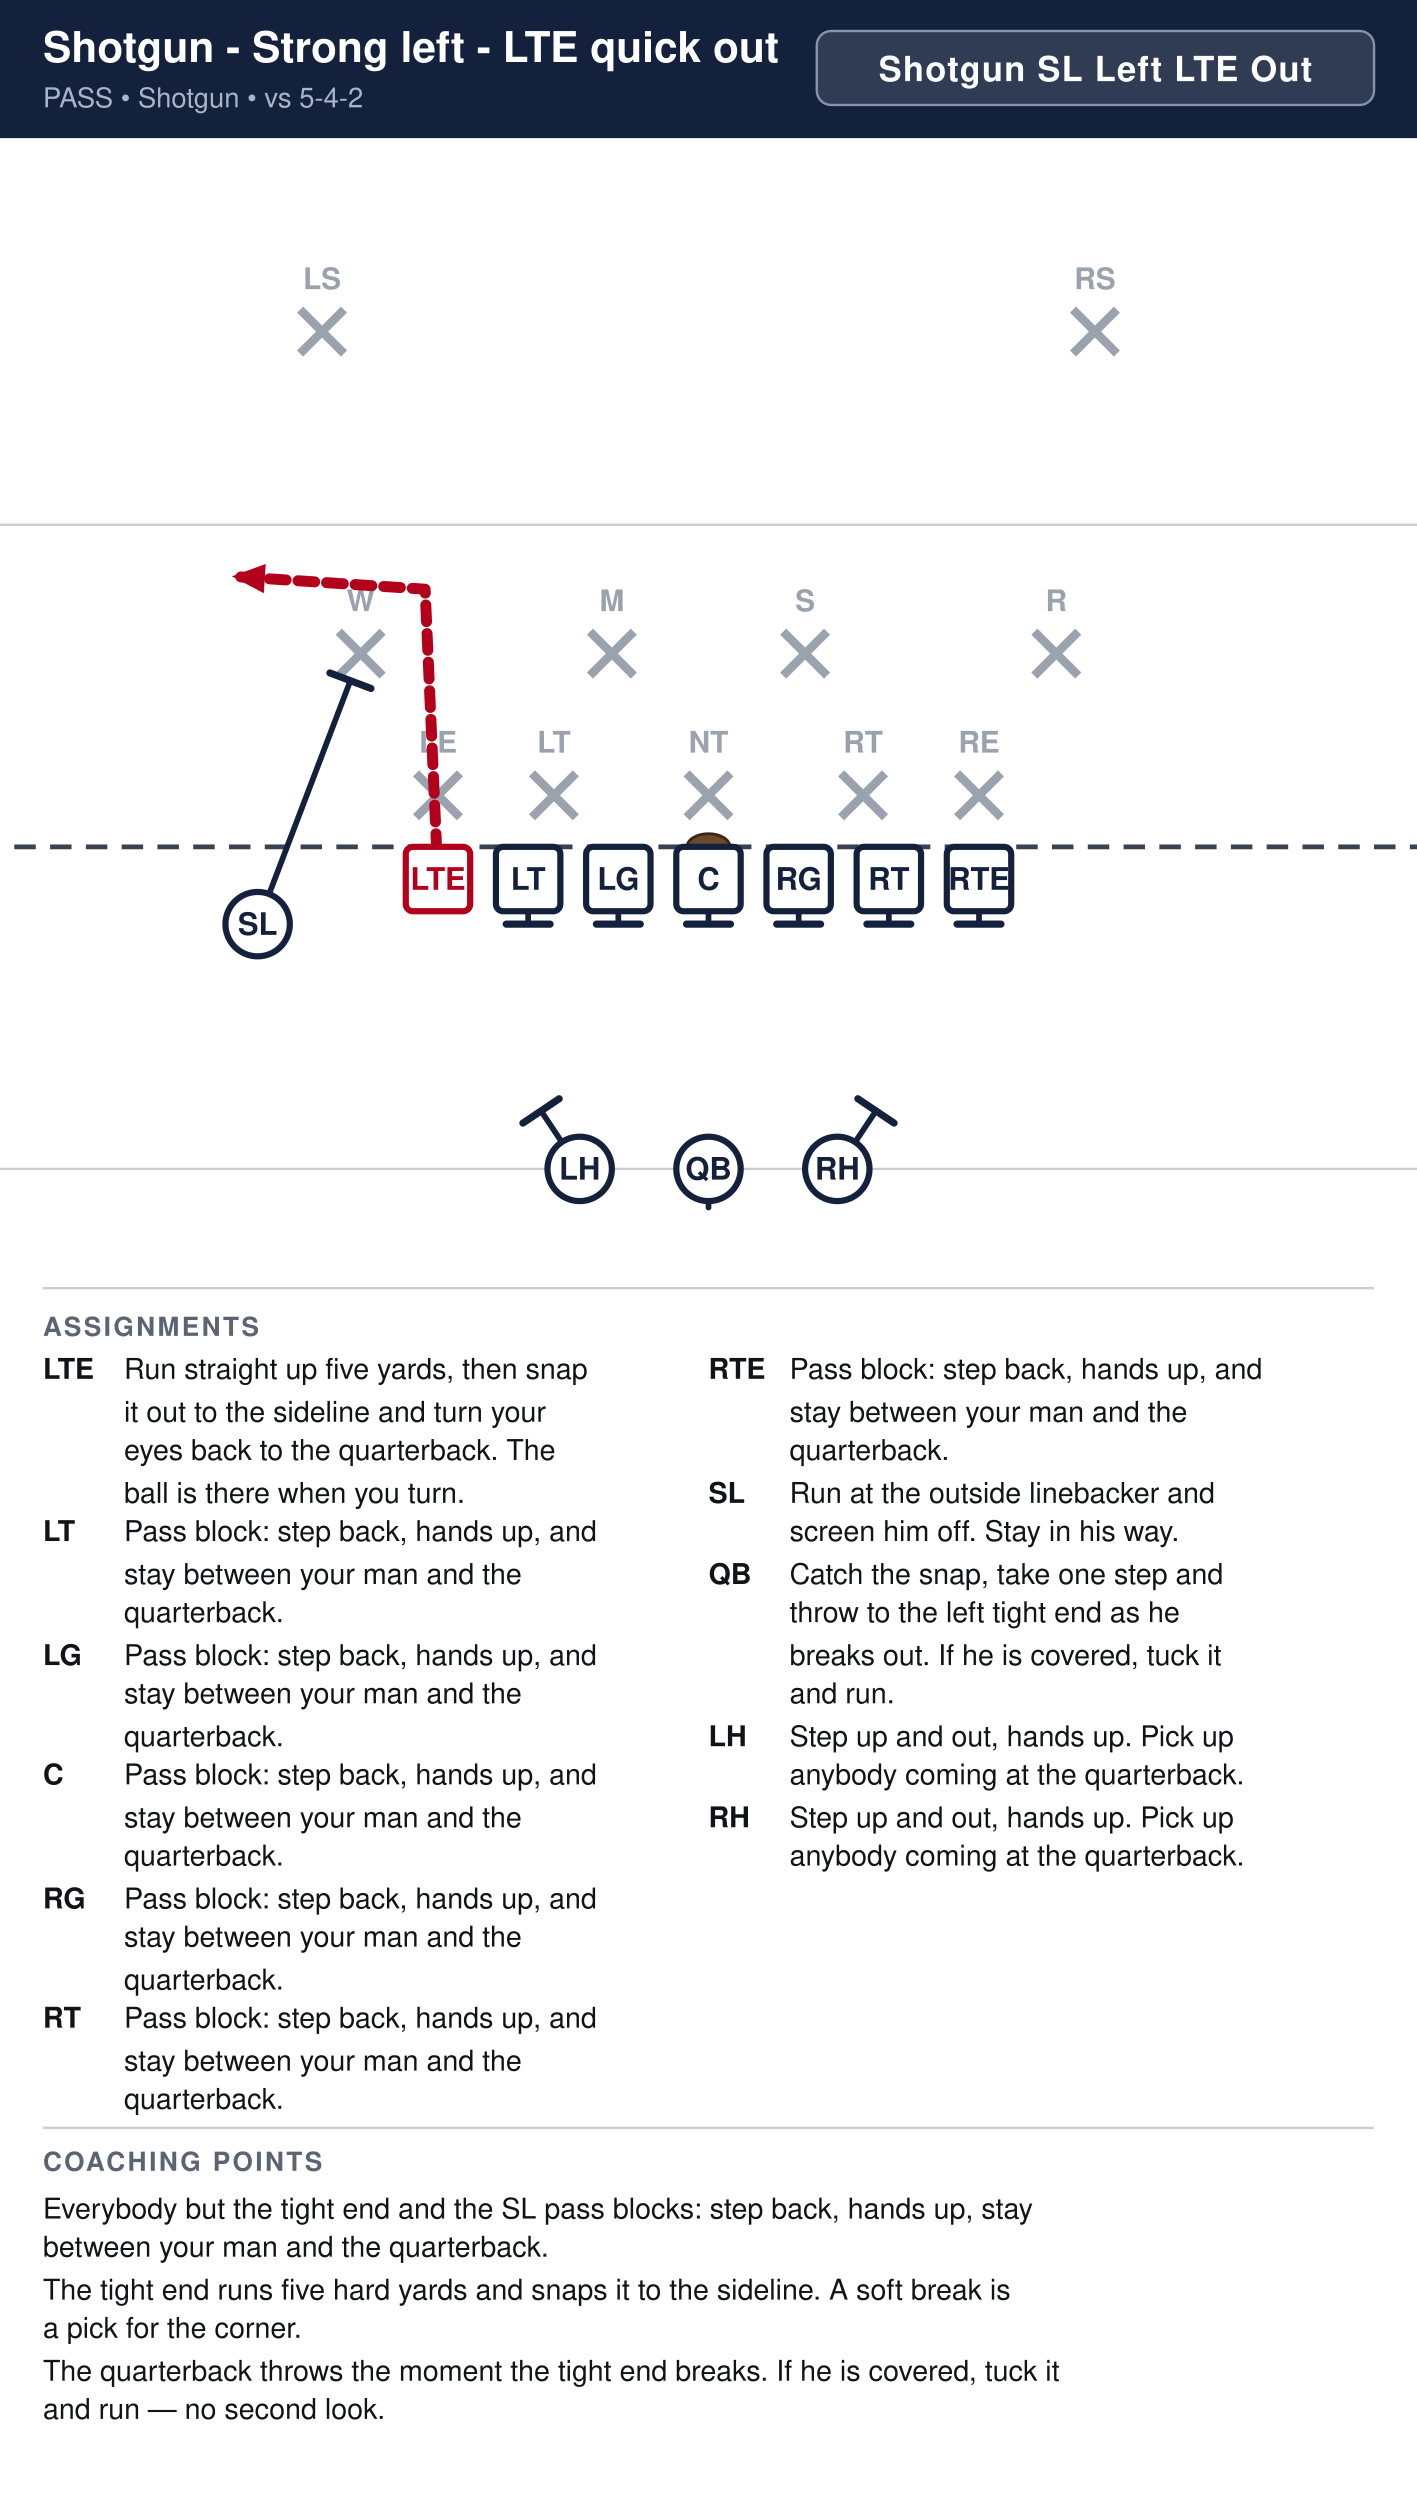
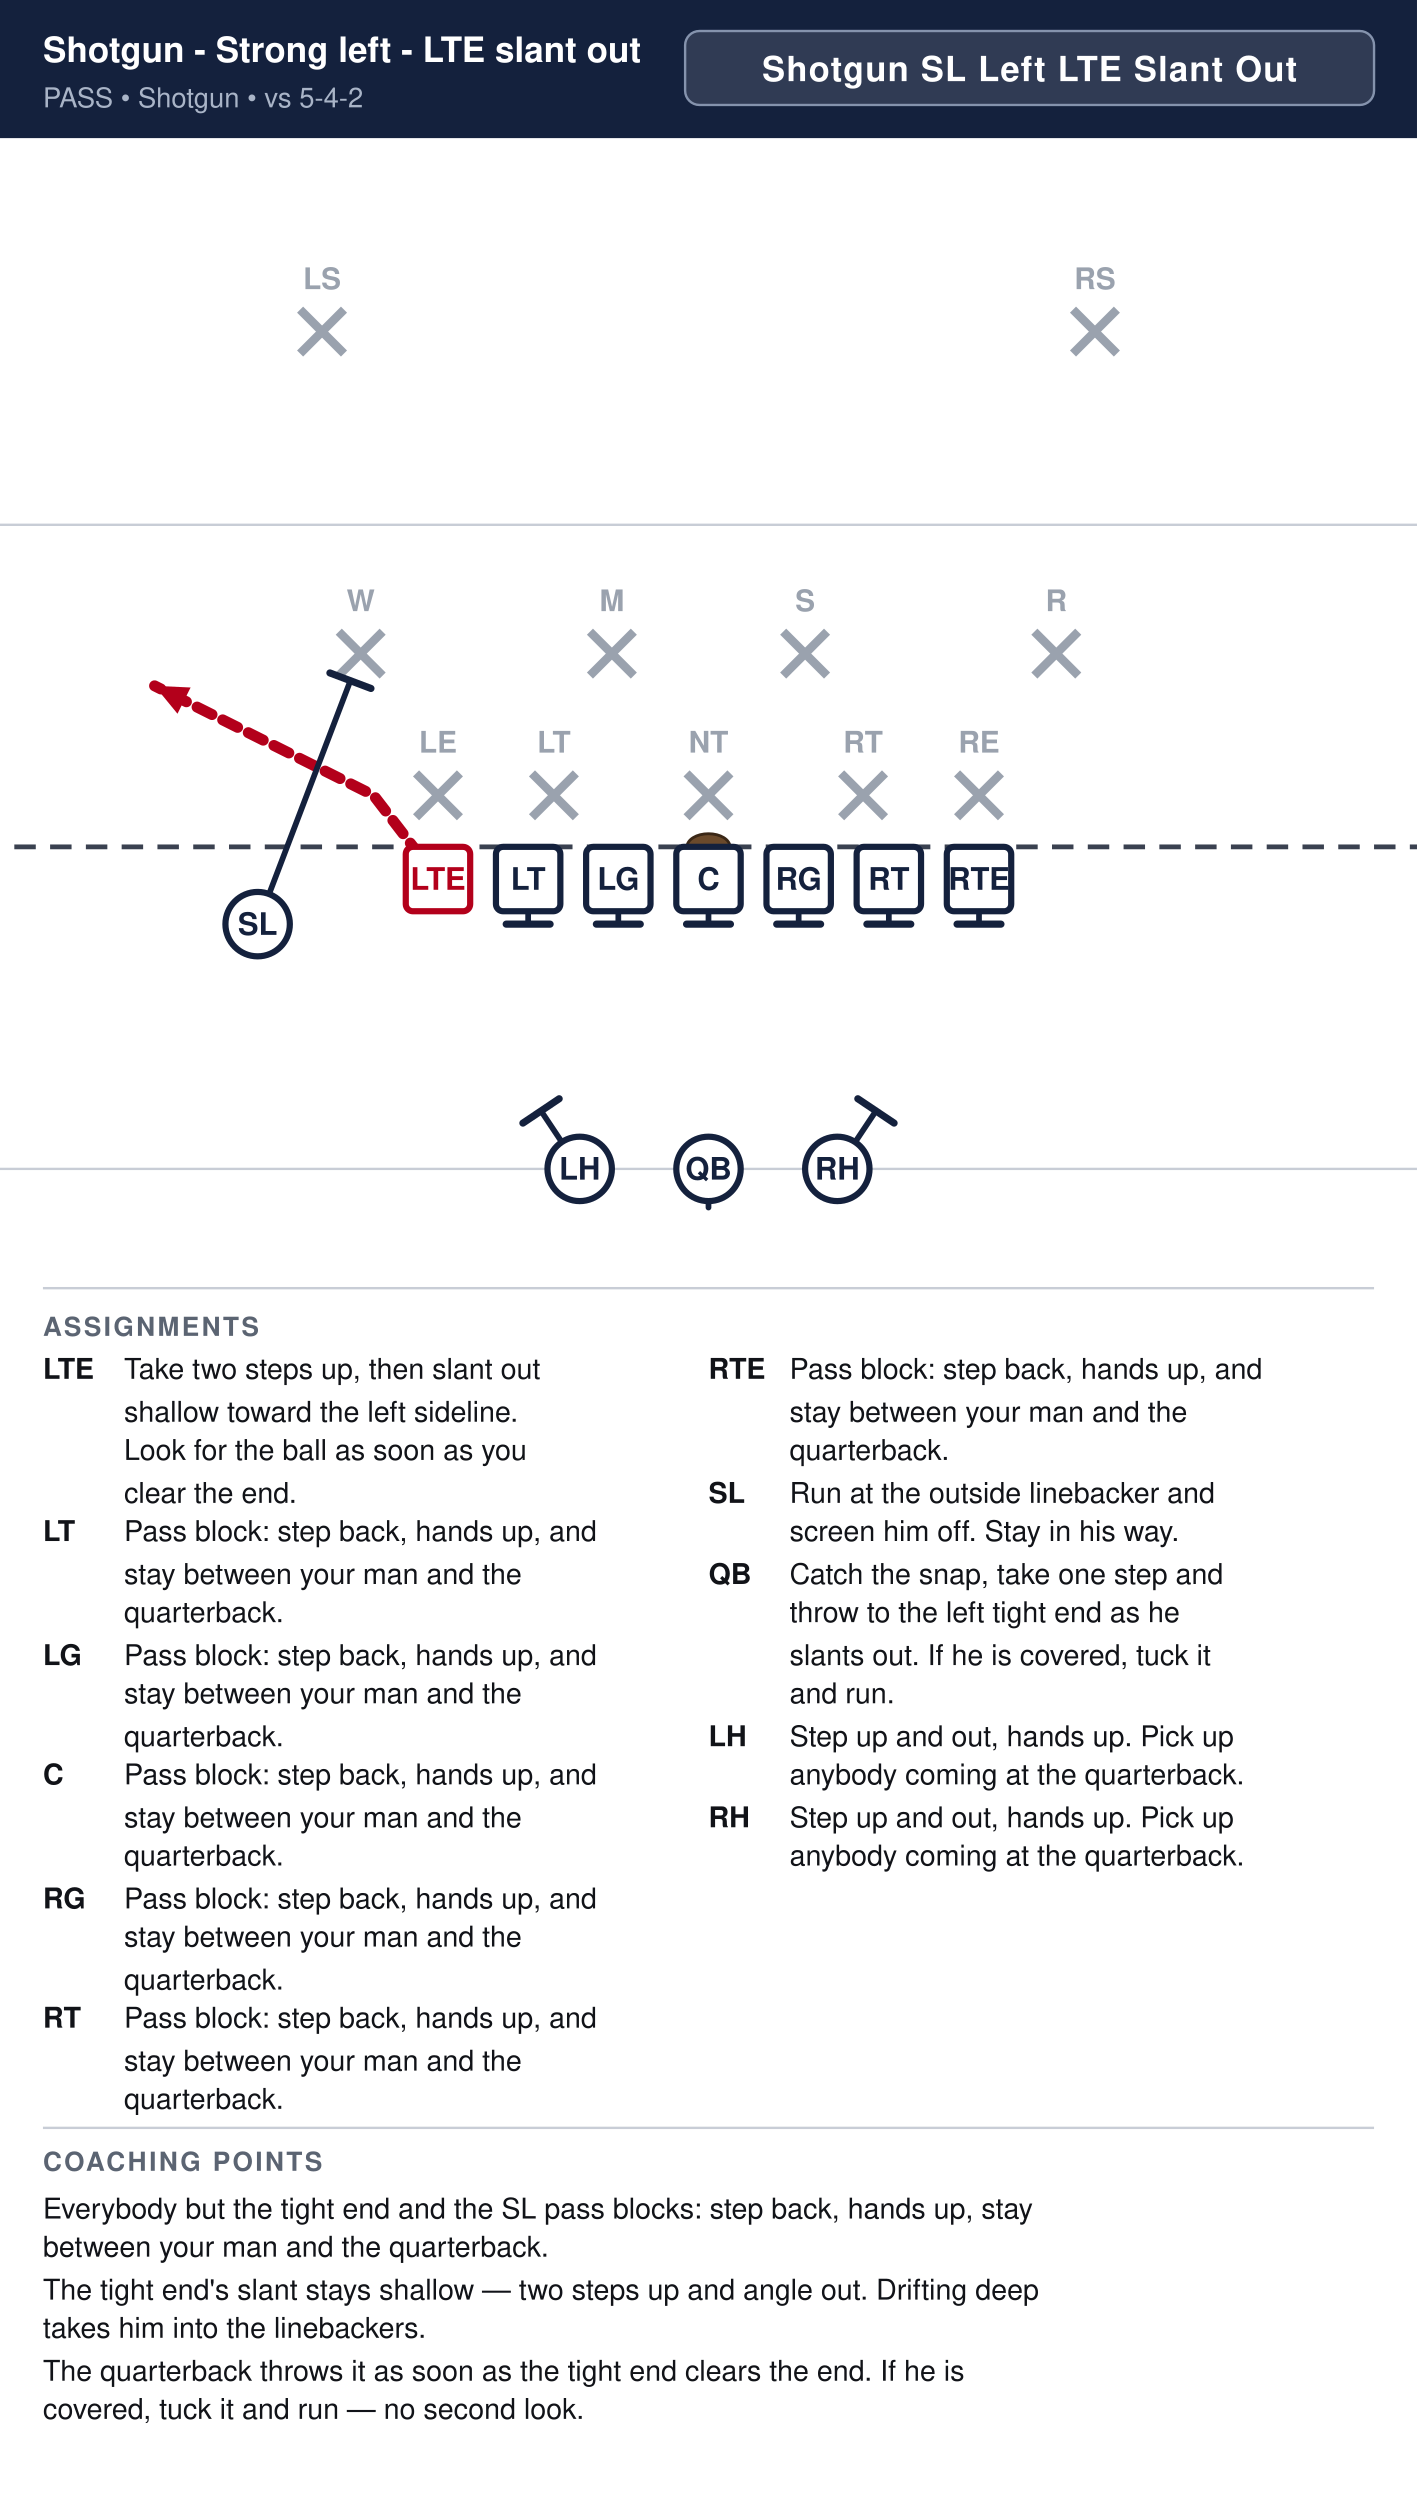
<svg xmlns="http://www.w3.org/2000/svg" width="594" height="1048" viewBox="0 0 594 1048" font-family="Segoe UI, Helvetica, Arial, sans-serif">
  <rect width="100%" height="100%" fill="#ffffff" />
  <rect x="0" y="0" width="594" height="58" fill="#14213d" />
-   <text x="18" y="26" font-size="17.8" font-weight="700" fill="#ffffff">Shotgun - Strong left - LTE quick out</text>
+   <text x="18" y="26" font-size="14.7" font-weight="700" fill="#ffffff">Shotgun - Strong left - LTE slant out</text>
  <text x="18" y="45" font-size="11.5" fill="#a9b4c7">PASS  •  Shotgun  •  vs 5-4-2</text>
-   <rect x="342.4" y="13" width="233.6" height="31" rx="6" fill="#ffffff" fill-opacity="0.12" stroke="#8593ad" stroke-width="1" />
-   <text x="459.2" y="34" text-anchor="middle" font-size="14.5" font-weight="700" fill="#ffffff" letter-spacing="0.5">Shotgun SL Left LTE Out</text>
+   <rect x="287.2" y="13" width="288.8" height="31" rx="6" fill="#ffffff" fill-opacity="0.12" stroke="#8593ad" stroke-width="1" />
+   <text x="431.6" y="34" text-anchor="middle" font-size="14.5" font-weight="700" fill="#ffffff" letter-spacing="0.5">Shotgun SL Left LTE Slant Out</text>
  <clipPath id="fieldclip">
    <rect x="0" y="58" width="594" height="472" />
  </clipPath>
  <g clip-path="url(#fieldclip)">
    <g transform="translate(-54.0,31.0)">
      <rect x="0" y="0" width="702" height="513" fill="#ffffff" />
      <line x1="0" y1="459.0" x2="702" y2="459.0" stroke="#c8cdd6" stroke-width="1" />
      <line x1="0" y1="189.0" x2="702" y2="189.0" stroke="#c8cdd6" stroke-width="1" />
      <line x1="0" y1="324.0" x2="702" y2="324.0" stroke="#3a4150" stroke-width="2" stroke-dasharray="9 6" />
      <ellipse cx="351.0" cy="324.0" rx="9" ry="5.5" fill="#6b4a2b" stroke="#3a2716" stroke-width="1.2" />
      <line x1="228.4" y1="293.2" x2="246.8" y2="311.6" stroke="#9aa2ae" stroke-width="3.6" />
      <line x1="246.8" y1="293.2" x2="228.4" y2="311.6" stroke="#9aa2ae" stroke-width="3.6" />
      <text x="237.6" y="284.5" text-anchor="middle" font-size="12.5" fill="#9aa2ae" font-weight="600">LE</text>
      <line x1="277.0" y1="293.2" x2="295.4" y2="311.6" stroke="#9aa2ae" stroke-width="3.6" />
      <line x1="295.4" y1="293.2" x2="277.0" y2="311.6" stroke="#9aa2ae" stroke-width="3.6" />
      <text x="286.2" y="284.5" text-anchor="middle" font-size="12.5" fill="#9aa2ae" font-weight="600">LT</text>
      <line x1="341.8" y1="293.2" x2="360.2" y2="311.6" stroke="#9aa2ae" stroke-width="3.6" />
      <line x1="360.2" y1="293.2" x2="341.8" y2="311.6" stroke="#9aa2ae" stroke-width="3.6" />
      <text x="351.0" y="284.5" text-anchor="middle" font-size="12.5" fill="#9aa2ae" font-weight="600">NT</text>
      <line x1="406.6" y1="293.2" x2="425.0" y2="311.6" stroke="#9aa2ae" stroke-width="3.6" />
      <line x1="425.0" y1="293.2" x2="406.6" y2="311.6" stroke="#9aa2ae" stroke-width="3.6" />
      <text x="415.8" y="284.5" text-anchor="middle" font-size="12.5" fill="#9aa2ae" font-weight="600">RT</text>
      <line x1="455.2" y1="293.2" x2="473.6" y2="311.6" stroke="#9aa2ae" stroke-width="3.6" />
      <line x1="473.6" y1="293.2" x2="455.2" y2="311.6" stroke="#9aa2ae" stroke-width="3.6" />
      <text x="464.4" y="284.5" text-anchor="middle" font-size="12.5" fill="#9aa2ae" font-weight="600">RE</text>
      <line x1="196.0" y1="233.8" x2="214.4" y2="252.2" stroke="#9aa2ae" stroke-width="3.6" />
      <line x1="214.4" y1="233.8" x2="196.0" y2="252.2" stroke="#9aa2ae" stroke-width="3.6" />
      <text x="205.2" y="225.2" text-anchor="middle" font-size="12.5" fill="#9aa2ae" font-weight="600">W</text>
      <line x1="301.3" y1="233.8" x2="319.7" y2="252.2" stroke="#9aa2ae" stroke-width="3.6" />
      <line x1="319.7" y1="233.8" x2="301.3" y2="252.2" stroke="#9aa2ae" stroke-width="3.6" />
      <text x="310.5" y="225.2" text-anchor="middle" font-size="12.5" fill="#9aa2ae" font-weight="600">M</text>
      <line x1="382.3" y1="233.8" x2="400.7" y2="252.2" stroke="#9aa2ae" stroke-width="3.6" />
      <line x1="400.7" y1="233.8" x2="382.3" y2="252.2" stroke="#9aa2ae" stroke-width="3.6" />
      <text x="391.5" y="225.2" text-anchor="middle" font-size="12.5" fill="#9aa2ae" font-weight="600">S</text>
      <line x1="487.6" y1="233.8" x2="506.0" y2="252.2" stroke="#9aa2ae" stroke-width="3.6" />
      <line x1="506.0" y1="233.8" x2="487.6" y2="252.2" stroke="#9aa2ae" stroke-width="3.6" />
      <text x="496.8" y="225.2" text-anchor="middle" font-size="12.5" fill="#9aa2ae" font-weight="600">R</text>
      <line x1="179.8" y1="98.8" x2="198.2" y2="117.2" stroke="#9aa2ae" stroke-width="3.6" />
      <line x1="198.2" y1="98.8" x2="179.8" y2="117.2" stroke="#9aa2ae" stroke-width="3.6" />
      <text x="189.0" y="90.2" text-anchor="middle" font-size="12.5" fill="#9aa2ae" font-weight="600">LS</text>
      <line x1="503.8" y1="98.8" x2="522.2" y2="117.2" stroke="#9aa2ae" stroke-width="3.6" />
      <line x1="522.2" y1="98.8" x2="503.8" y2="117.2" stroke="#9aa2ae" stroke-width="3.6" />
      <text x="513.0" y="90.2" text-anchor="middle" font-size="12.5" fill="#9aa2ae" font-weight="600">RS</text>
      <path d="M464.4,337.5 L464.4,356.4" fill="none" stroke="#14213d" stroke-width="2.4" stroke-linecap="round" stroke-linejoin="round" />
      <line x1="473.6" y1="356.4" x2="455.2" y2="356.4" stroke="#14213d" stroke-width="3.0" stroke-linecap="round" />
      <path d="M426.6,337.5 L426.6,356.4" fill="none" stroke="#14213d" stroke-width="2.4" stroke-linecap="round" stroke-linejoin="round" />
      <line x1="435.8" y1="356.4" x2="417.4" y2="356.4" stroke="#14213d" stroke-width="3.0" stroke-linecap="round" />
      <path d="M388.8,337.5 L388.8,356.4" fill="none" stroke="#14213d" stroke-width="2.4" stroke-linecap="round" stroke-linejoin="round" />
      <line x1="398.0" y1="356.4" x2="379.6" y2="356.4" stroke="#14213d" stroke-width="3.0" stroke-linecap="round" />
      <path d="M351.0,337.5 L351.0,356.4" fill="none" stroke="#14213d" stroke-width="2.4" stroke-linecap="round" stroke-linejoin="round" />
      <line x1="360.2" y1="356.4" x2="341.8" y2="356.4" stroke="#14213d" stroke-width="3.0" stroke-linecap="round" />
      <path d="M313.2,337.5 L313.2,356.4" fill="none" stroke="#14213d" stroke-width="2.4" stroke-linecap="round" stroke-linejoin="round" />
      <line x1="322.4" y1="356.4" x2="304.0" y2="356.4" stroke="#14213d" stroke-width="3.0" stroke-linecap="round" />
      <path d="M275.4,337.5 L275.4,356.4" fill="none" stroke="#14213d" stroke-width="2.4" stroke-linecap="round" stroke-linejoin="round" />
      <line x1="284.6" y1="356.4" x2="266.2" y2="356.4" stroke="#14213d" stroke-width="3.0" stroke-linecap="round" />
-       <path d="M237.6,337.5 L232.2,216.0 L151.2,210.6" fill="none" stroke="#b3001b" stroke-width="4.6" stroke-linecap="round" stroke-linejoin="round" stroke-dasharray="7 5" />
-       <polygon points="151.2,210.6 165.4,205.4 164.6,217.7" fill="#b3001b" />
+       <path d="M237.6,337.5 L210.6,302.4 L118.8,256.5" fill="none" stroke="#b3001b" stroke-width="4.6" stroke-linecap="round" stroke-linejoin="round" stroke-dasharray="7 5" />
+       <polygon points="118.8,256.5 133.9,257.2 128.4,268.2" fill="#b3001b" />
      <path d="M162.0,356.4 L200.9,254.3" fill="none" stroke="#14213d" stroke-width="2.4" stroke-linecap="round" stroke-linejoin="round" />
      <line x1="192.3" y1="251.1" x2="209.5" y2="257.6" stroke="#14213d" stroke-width="3.0" stroke-linecap="round" />
      <path d="M351.0,459.0 L351.0,475.2" fill="none" stroke="#14213d" stroke-width="2.4" stroke-linecap="round" stroke-linejoin="round" stroke-dasharray="7 5" />
      <polygon points="351.0,475.2 346.4,464.8 355.6,464.8" fill="#14213d" />
      <path d="M405.0,459.0 L421.2,434.7" fill="none" stroke="#14213d" stroke-width="2.4" stroke-linecap="round" stroke-linejoin="round" />
      <line x1="413.6" y1="429.6" x2="428.8" y2="439.8" stroke="#14213d" stroke-width="3.0" stroke-linecap="round" />
      <path d="M297.0,459.0 L280.8,434.7" fill="none" stroke="#14213d" stroke-width="2.4" stroke-linecap="round" stroke-linejoin="round" />
      <line x1="273.2" y1="439.8" x2="288.4" y2="429.6" stroke="#14213d" stroke-width="3.0" stroke-linecap="round" />
      <rect x="224.1" y="324.0" width="27.0" height="27.0" rx="3" fill="#ffffff" stroke="#b3001b" stroke-width="2.6" />
      <text x="237.6" y="342.0" text-anchor="middle" font-size="13" font-weight="700" fill="#b3001b">LTE</text>
      <rect x="261.9" y="324.0" width="27.0" height="27.0" rx="3" fill="#ffffff" stroke="#14213d" stroke-width="2.6" />
      <text x="275.4" y="342.0" text-anchor="middle" font-size="13" font-weight="700" fill="#14213d">LT</text>
      <rect x="299.7" y="324.0" width="27.0" height="27.0" rx="3" fill="#ffffff" stroke="#14213d" stroke-width="2.6" />
      <text x="313.2" y="342.0" text-anchor="middle" font-size="13" font-weight="700" fill="#14213d">LG</text>
      <rect x="337.5" y="324.0" width="27.0" height="27.0" rx="3" fill="#ffffff" stroke="#14213d" stroke-width="2.6" />
      <text x="351.0" y="342.0" text-anchor="middle" font-size="13" font-weight="700" fill="#14213d">C</text>
      <rect x="375.3" y="324.0" width="27.0" height="27.0" rx="3" fill="#ffffff" stroke="#14213d" stroke-width="2.6" />
      <text x="388.8" y="342.0" text-anchor="middle" font-size="13" font-weight="700" fill="#14213d">RG</text>
      <rect x="413.1" y="324.0" width="27.0" height="27.0" rx="3" fill="#ffffff" stroke="#14213d" stroke-width="2.6" />
      <text x="426.6" y="342.0" text-anchor="middle" font-size="13" font-weight="700" fill="#14213d">RT</text>
      <rect x="450.9" y="324.0" width="27.0" height="27.0" rx="3" fill="#ffffff" stroke="#14213d" stroke-width="2.6" />
      <text x="464.4" y="342.0" text-anchor="middle" font-size="13" font-weight="700" fill="#14213d">RTE</text>
      <circle cx="162.0" cy="356.4" r="13.5" fill="#ffffff" stroke="#14213d" stroke-width="2.6" />
      <text x="162.0" y="360.9" text-anchor="middle" font-size="13" font-weight="700" fill="#14213d">SL</text>
      <circle cx="351.0" cy="459.0" r="13.5" fill="#ffffff" stroke="#14213d" stroke-width="2.6" />
      <text x="351.0" y="463.5" text-anchor="middle" font-size="13" font-weight="700" fill="#14213d">QB</text>
      <circle cx="297.0" cy="459.0" r="13.5" fill="#ffffff" stroke="#14213d" stroke-width="2.6" />
      <text x="297.0" y="463.5" text-anchor="middle" font-size="13" font-weight="700" fill="#14213d">LH</text>
      <circle cx="405.0" cy="459.0" r="13.5" fill="#ffffff" stroke="#14213d" stroke-width="2.6" />
      <text x="405.0" y="463.5" text-anchor="middle" font-size="13" font-weight="700" fill="#14213d">RH</text>
    </g>
  </g>
  <line x1="18" y1="540" x2="576" y2="540" stroke="#c8cdd6" stroke-width="1" />
  <text x="18" y="560" font-size="11" font-weight="700" fill="#5b6472" letter-spacing="1">ASSIGNMENTS</text>
  <text x="18" y="578" font-size="12" font-weight="700" fill="#111318">LTE</text>
-   <text x="52" y="578" font-size="12" fill="#111318">Run straight up five yards, then snap</text>
-   <text x="52" y="596" font-size="12" fill="#111318">it out to the sideline and turn your</text>
-   <text x="52" y="612" font-size="12" fill="#111318">eyes back to the quarterback. The</text>
-   <text x="52" y="630" font-size="12" fill="#111318">ball is there when you turn.</text>
+   <text x="52" y="578" font-size="12" fill="#111318">Take two steps up, then slant out</text>
+   <text x="52" y="596" font-size="12" fill="#111318">shallow toward the left sideline.</text>
+   <text x="52" y="612" font-size="12" fill="#111318">Look for the ball as soon as you</text>
+   <text x="52" y="630" font-size="12" fill="#111318">clear the end.</text>
  <text x="18" y="646" font-size="12" font-weight="700" fill="#111318">LT</text>
  <text x="52" y="646" font-size="12" fill="#111318">Pass block: step back, hands up, and</text>
  <text x="52" y="664" font-size="12" fill="#111318">stay between your man and the</text>
  <text x="52" y="680" font-size="12" fill="#111318">quarterback.</text>
  <text x="18" y="698" font-size="12" font-weight="700" fill="#111318">LG</text>
  <text x="52" y="698" font-size="12" fill="#111318">Pass block: step back, hands up, and</text>
  <text x="52" y="714" font-size="12" fill="#111318">stay between your man and the</text>
  <text x="52" y="732" font-size="12" fill="#111318">quarterback.</text>
  <text x="18" y="748" font-size="12" font-weight="700" fill="#111318">C</text>
  <text x="52" y="748" font-size="12" fill="#111318">Pass block: step back, hands up, and</text>
  <text x="52" y="766" font-size="12" fill="#111318">stay between your man and the</text>
  <text x="52" y="782" font-size="12" fill="#111318">quarterback.</text>
  <text x="18" y="800" font-size="12" font-weight="700" fill="#111318">RG</text>
  <text x="52" y="800" font-size="12" fill="#111318">Pass block: step back, hands up, and</text>
  <text x="52" y="816" font-size="12" fill="#111318">stay between your man and the</text>
  <text x="52" y="834" font-size="12" fill="#111318">quarterback.</text>
  <text x="18" y="850" font-size="12" font-weight="700" fill="#111318">RT</text>
  <text x="52" y="850" font-size="12" fill="#111318">Pass block: step back, hands up, and</text>
  <text x="52" y="868" font-size="12" fill="#111318">stay between your man and the</text>
  <text x="52" y="884" font-size="12" fill="#111318">quarterback.</text>
  <text x="297" y="578" font-size="12" font-weight="700" fill="#111318">RTE</text>
  <text x="331" y="578" font-size="12" fill="#111318">Pass block: step back, hands up, and</text>
  <text x="331" y="596" font-size="12" fill="#111318">stay between your man and the</text>
  <text x="331" y="612" font-size="12" fill="#111318">quarterback.</text>
  <text x="297" y="630" font-size="12" font-weight="700" fill="#111318">SL</text>
  <text x="331" y="630" font-size="12" fill="#111318">Run at the outside linebacker and</text>
  <text x="331" y="646" font-size="12" fill="#111318">screen him off. Stay in his way.</text>
  <text x="297" y="664" font-size="12" font-weight="700" fill="#111318">QB</text>
  <text x="331" y="664" font-size="12" fill="#111318">Catch the snap, take one step and</text>
  <text x="331" y="680" font-size="12" fill="#111318">throw to the left tight end as he</text>
-   <text x="331" y="698" font-size="12" fill="#111318">breaks out. If he is covered, tuck it</text>
+   <text x="331" y="698" font-size="12" fill="#111318">slants out. If he is covered, tuck it</text>
  <text x="331" y="714" font-size="12" fill="#111318">and run.</text>
  <text x="297" y="732" font-size="12" font-weight="700" fill="#111318">LH</text>
  <text x="331" y="732" font-size="12" fill="#111318">Step up and out, hands up. Pick up</text>
  <text x="331" y="748" font-size="12" fill="#111318">anybody coming at the quarterback.</text>
  <text x="297" y="766" font-size="12" font-weight="700" fill="#111318">RH</text>
  <text x="331" y="766" font-size="12" fill="#111318">Step up and out, hands up. Pick up</text>
  <text x="331" y="782" font-size="12" fill="#111318">anybody coming at the quarterback.</text>
  <line x1="18" y1="892" x2="576" y2="892" stroke="#c8cdd6" stroke-width="1" />
  <text x="18" y="910" font-size="11" font-weight="700" fill="#5b6472" letter-spacing="1">COACHING POINTS</text>
  <text x="18" y="930" font-size="12" fill="#111318">Everybody but the tight end and the SL pass blocks: step back, hands up, stay</text>
  <text x="18" y="946" font-size="12" fill="#111318">between your man and the quarterback.</text>
-   <text x="18" y="964" font-size="12" fill="#111318">The tight end runs five hard yards and snaps it to the sideline. A soft break is</text>
-   <text x="18" y="980" font-size="12" fill="#111318">a pick for the corner.</text>
-   <text x="18" y="998" font-size="12" fill="#111318">The quarterback throws the moment the tight end breaks. If he is covered, tuck it</text>
-   <text x="18" y="1014" font-size="12" fill="#111318">and run — no second look.</text>
+   <text x="18" y="964" font-size="12" fill="#111318">The tight end's slant stays shallow — two steps up and angle out. Drifting deep</text>
+   <text x="18" y="980" font-size="12" fill="#111318">takes him into the linebackers.</text>
+   <text x="18" y="998" font-size="12" fill="#111318">The quarterback throws it as soon as the tight end clears the end. If he is</text>
+   <text x="18" y="1014" font-size="12" fill="#111318">covered, tuck it and run — no second look.</text>
</svg>
